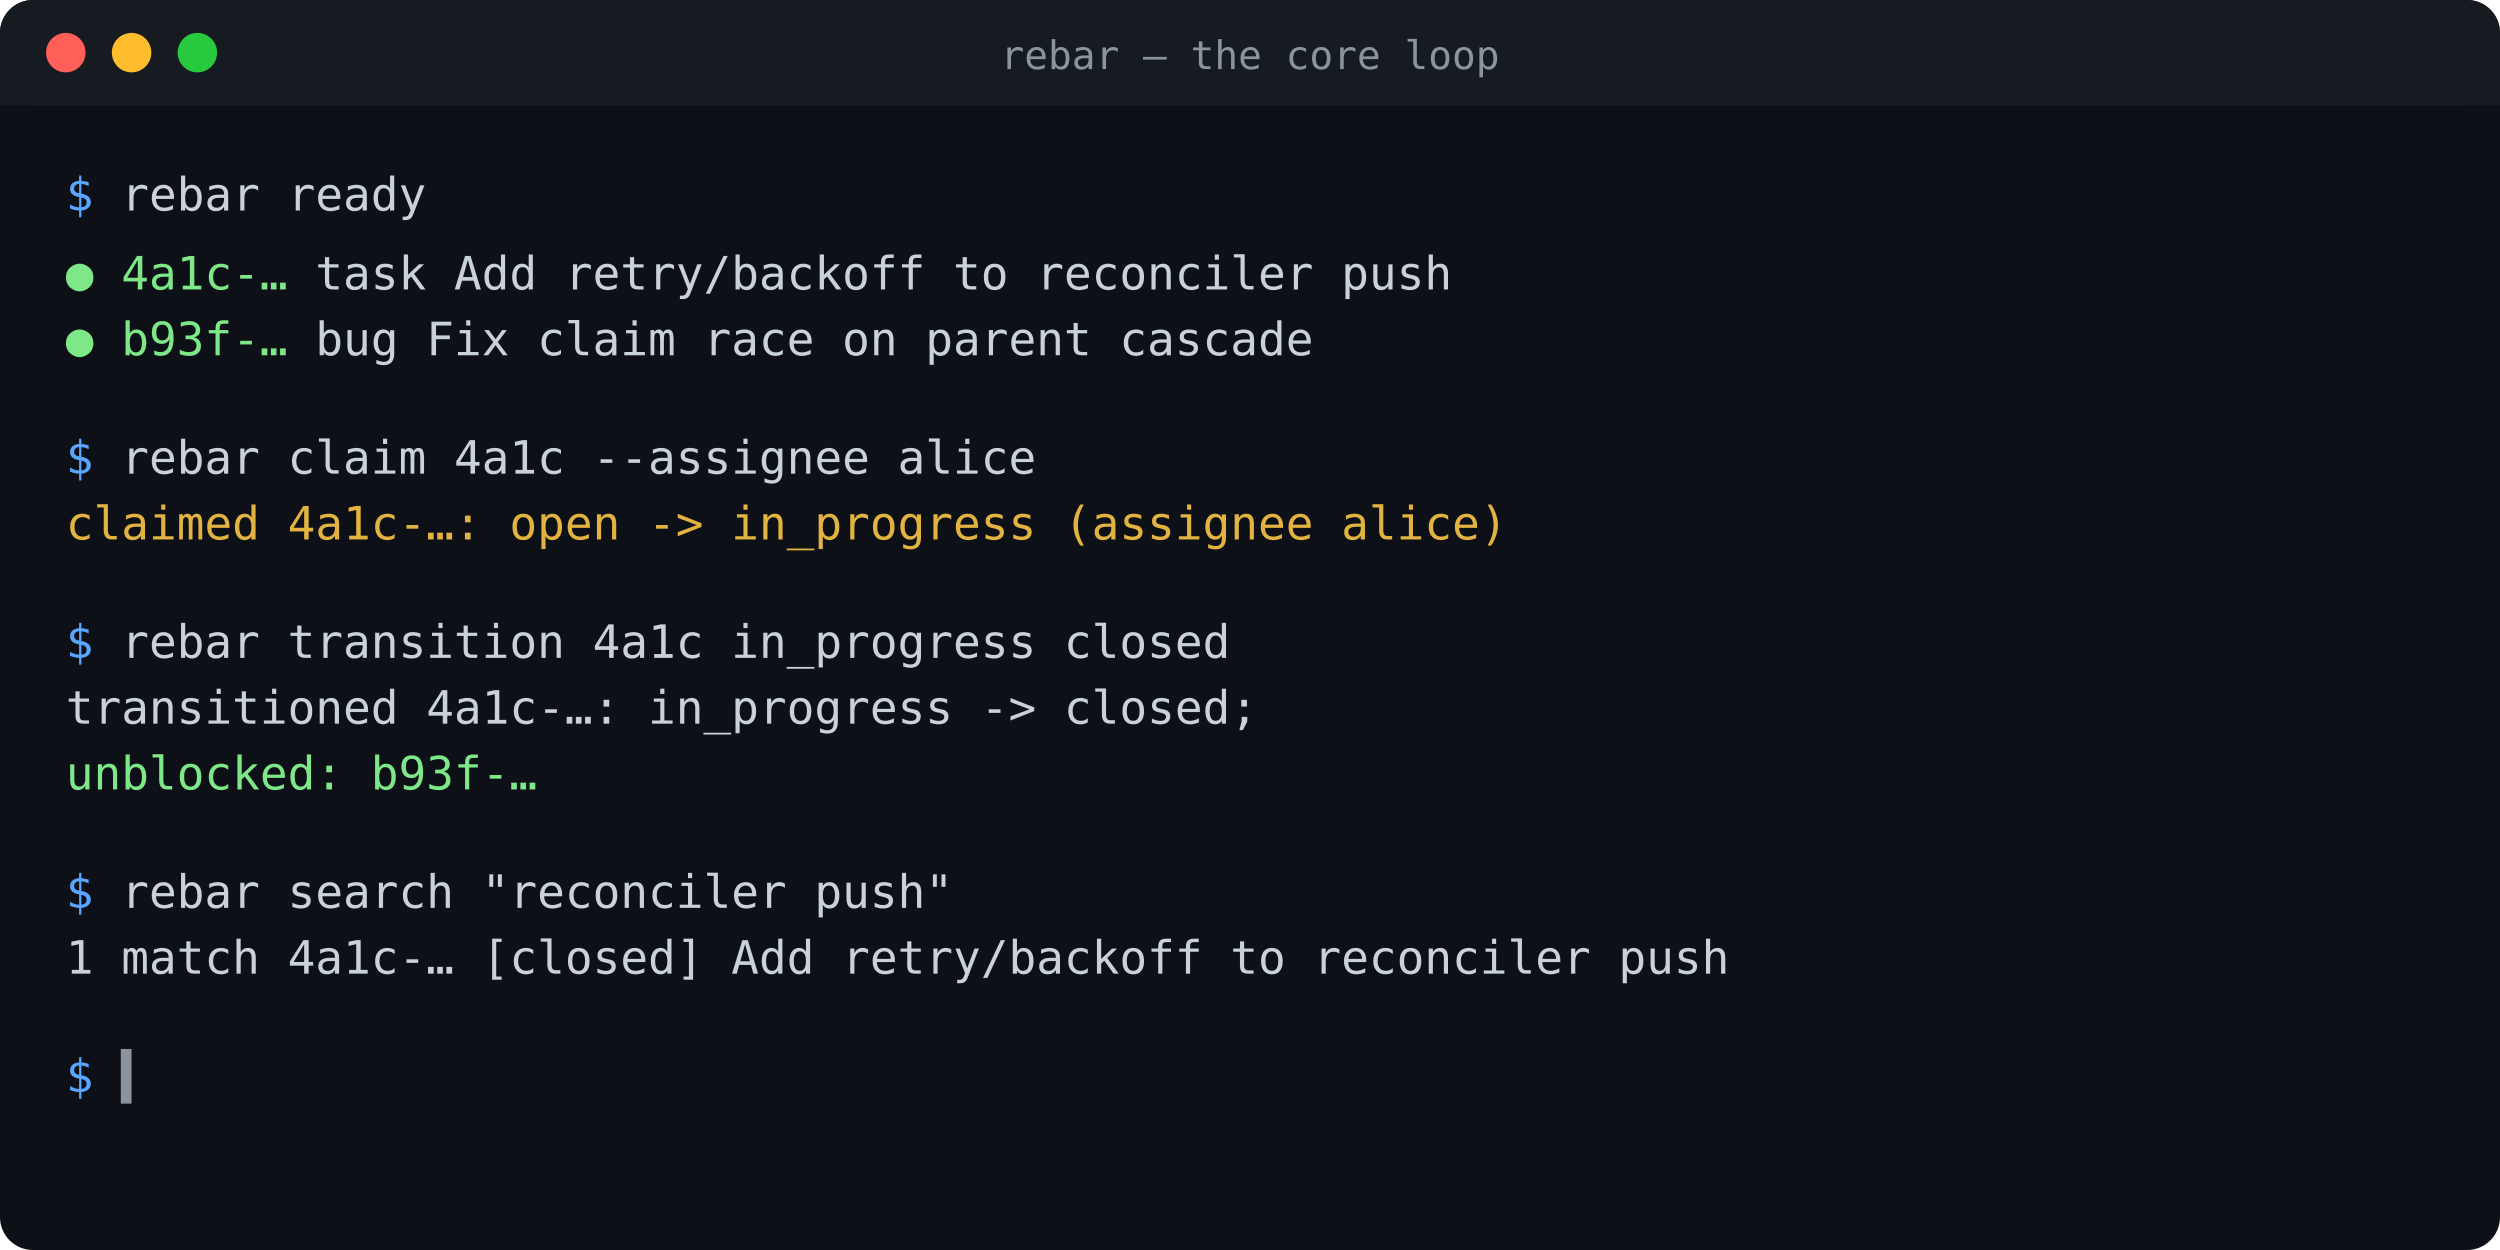
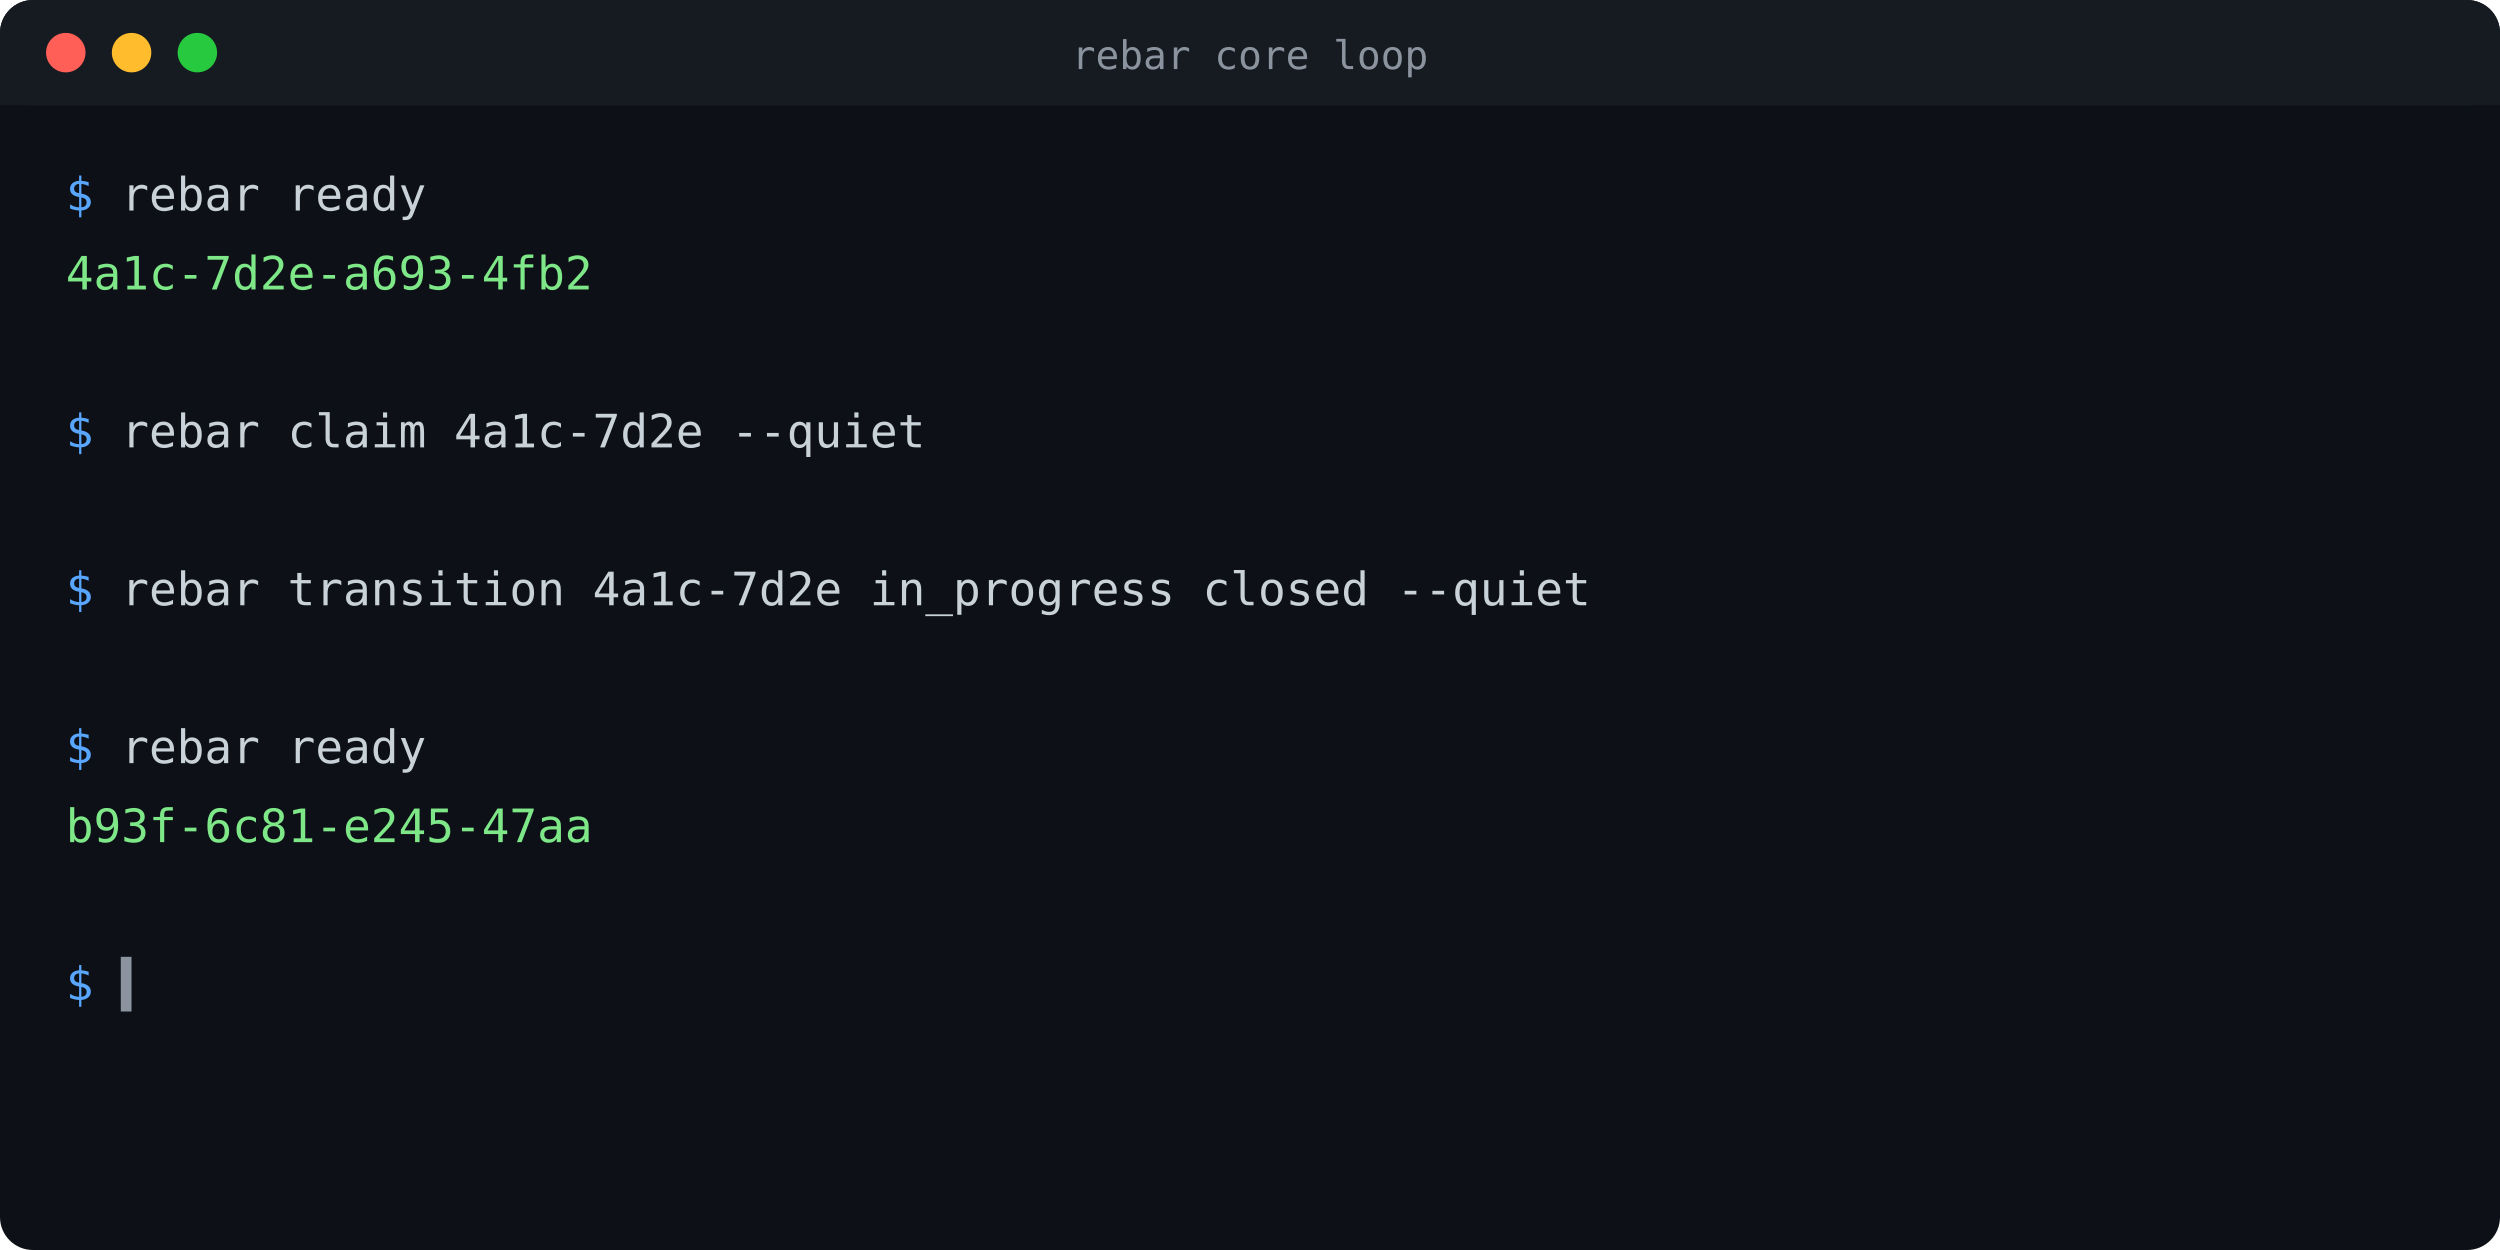
- <svg xmlns="http://www.w3.org/2000/svg" width="760" height="380" viewBox="0 0 760 380" font-family="ui-monospace, SFMono-Regular, 'SF Mono', Menlo, Consolas, monospace" font-size="14" role="img" aria-label="Terminal session: rebar ready lists two ready tickets; rebar claim claims one; rebar transition closes it and unblocks the next.">
+ <svg xmlns="http://www.w3.org/2000/svg" width="760" height="380" viewBox="0 0 760 380" font-family="ui-monospace, SFMono-Regular, 'SF Mono', Menlo, Consolas, monospace" font-size="14" role="img" aria-label="Terminal session showing one ready ticket, an atomic claim, a close, and the newly unblocked ticket.">
  <rect x="0" y="0" width="760" height="380" rx="10" fill="#0d1117" />
  <rect x="0" y="0" width="760" height="32" rx="10" fill="#161b22" />
  <rect x="0" y="16" width="760" height="16" fill="#161b22" />
  <circle cx="20" cy="16" r="6" fill="#ff5f56" />
  <circle cx="40" cy="16" r="6" fill="#ffbd2e" />
  <circle cx="60" cy="16" r="6" fill="#27c93f" />
-   <text x="380" y="21" fill="#8b949e" text-anchor="middle" font-size="12">rebar — the core loop</text>
+   <text x="380" y="21" fill="#8b949e" text-anchor="middle" font-size="12">rebar core loop</text>
  <g>
    <text x="20" y="64" fill="#58a6ff">$ <tspan fill="#c9d1d9">rebar ready</tspan>
    </text>
-     <text x="20" y="88" fill="#7ee787">● 4a1c-… <tspan fill="#c9d1d9">task  Add retry/backoff to reconciler push</tspan>
+     <text x="20" y="88" fill="#7ee787">4a1c-7d2e-a693-4fb2</text>
+     <text x="20" y="136" fill="#58a6ff">$ <tspan fill="#c9d1d9">rebar claim 4a1c-7d2e --quiet</tspan>
    </text>
-     <text x="20" y="108" fill="#7ee787">● b93f-… <tspan fill="#c9d1d9">bug   Fix claim race on parent cascade</tspan>
+     <text x="20" y="184" fill="#58a6ff">$ <tspan fill="#c9d1d9">rebar transition 4a1c-7d2e in_progress closed --quiet</tspan>
    </text>
-     <text x="20" y="144" fill="#58a6ff">$ <tspan fill="#c9d1d9">rebar claim 4a1c --assignee alice</tspan>
+     <text x="20" y="232" fill="#58a6ff">$ <tspan fill="#c9d1d9">rebar ready</tspan>
    </text>
-     <text x="20" y="164" fill="#e3b341">claimed 4a1c-…: open -&gt; in_progress (assignee alice)</text>
-     <text x="20" y="200" fill="#58a6ff">$ <tspan fill="#c9d1d9">rebar transition 4a1c in_progress closed</tspan>
-     </text>
-     <text x="20" y="220" fill="#c9d1d9">transitioned 4a1c-…: in_progress -&gt; closed;</text>
-     <text x="20" y="240" fill="#7ee787">unblocked: b93f-…</text>
-     <text x="20" y="276" fill="#58a6ff">$ <tspan fill="#c9d1d9">rebar search "reconciler push"</tspan>
-     </text>
-     <text x="20" y="296" fill="#c9d1d9">1 match  4a1c-…  [closed]  Add retry/backoff to reconciler push</text>
-     <text x="20" y="332" fill="#58a6ff">$ <tspan fill="#8b949e">▍</tspan>
+     <text x="20" y="256" fill="#7ee787">b93f-6c81-e245-47aa</text>
+     <text x="20" y="304" fill="#58a6ff">$ <tspan fill="#8b949e">▍</tspan>
    </text>
  </g>
</svg>
